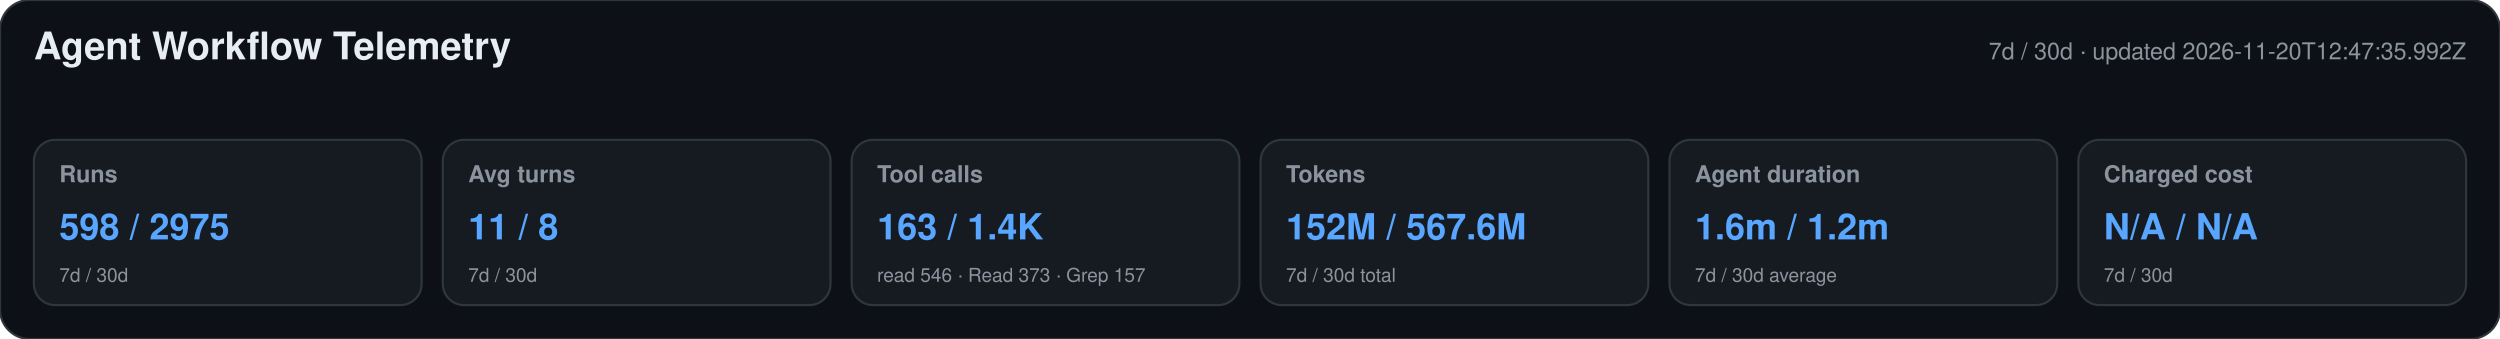
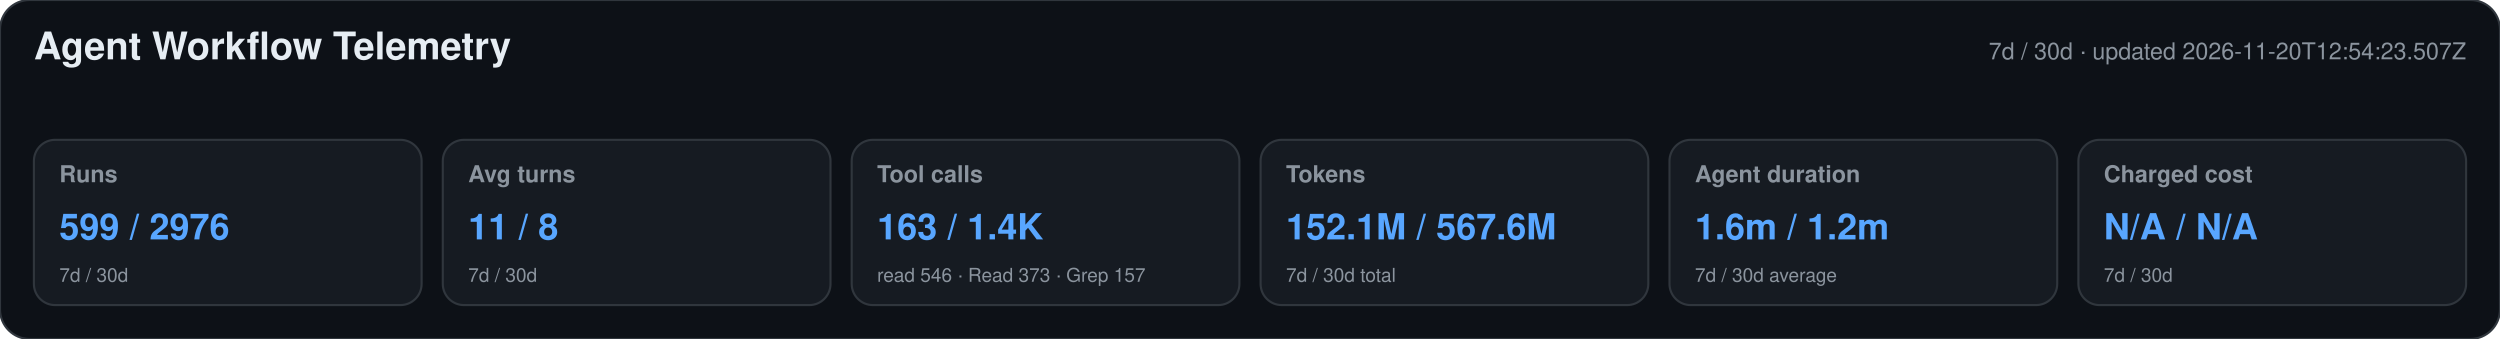
<svg xmlns="http://www.w3.org/2000/svg" width="1180" height="160" viewBox="0 0 1180 160" role="img" aria-labelledby="title desc">
  <style>text{font-family:-apple-system,BlinkMacSystemFont,"Segoe UI",Helvetica,Arial,sans-serif}.heading{font-size:18px;font-weight:650;fill:#e6edf3}.meta,.label,.secondary{fill:#8b949e}.meta,.label{font-size:11px}.label{font-weight:600}.primary{font-size:17px;font-weight:700;fill:#58a6ff}.secondary{font-size:9px}</style>
  <rect width="1180" height="160" rx="14" fill="#0d1117" stroke="#30363d" />
  <text x="16" y="28" class="heading">Agent Workflow Telemetry</text>
-   <text x="1164" y="28" text-anchor="end" class="meta">7d / 30d · updated 2026-11-20T12:47:35.992Z</text>
+   <text x="1164" y="28" text-anchor="end" class="meta">7d / 30d · updated 2026-11-20T12:54:23.507Z</text>
  <g>
    <rect x="16" y="66" width="183" height="78" rx="10" fill="#161b22" stroke="#30363d" />
    <text x="28" y="86" class="label">Runs</text>
-     <text x="28" y="113" class="primary">598 / 2975</text>
+     <text x="28" y="113" class="primary">599 / 2976</text>
    <text x="28" y="133" class="secondary">7d / 30d</text>
  </g>
  <g>
    <rect x="209" y="66" width="183" height="78" rx="10" fill="#161b22" stroke="#30363d" />
    <text x="221" y="86" class="label">Avg turns</text>
    <text x="221" y="113" class="primary">11 / 8</text>
    <text x="221" y="133" class="secondary">7d / 30d</text>
  </g>
  <g>
    <rect x="402" y="66" width="183" height="78" rx="10" fill="#161b22" stroke="#30363d" />
    <text x="414" y="86" class="label">Tool calls</text>
    <text x="414" y="113" class="primary">163 / 1.4K</text>
    <text x="414" y="133" class="secondary">read 546 · Read 373 · Grep 157</text>
  </g>
  <g>
    <rect x="595" y="66" width="183" height="78" rx="10" fill="#161b22" stroke="#30363d" />
    <text x="607" y="86" class="label">Tokens</text>
-     <text x="607" y="113" class="primary">152M / 567.6M</text>
+     <text x="607" y="113" class="primary">152.1M / 567.6M</text>
    <text x="607" y="133" class="secondary">7d / 30d total</text>
  </g>
  <g>
    <rect x="788" y="66" width="183" height="78" rx="10" fill="#161b22" stroke="#30363d" />
    <text x="800" y="86" class="label">Agent duration</text>
    <text x="800" y="113" class="primary">1.6m / 1.2m</text>
    <text x="800" y="133" class="secondary">7d / 30d average</text>
  </g>
  <g>
    <rect x="981" y="66" width="183" height="78" rx="10" fill="#161b22" stroke="#30363d" />
    <text x="993" y="86" class="label">Charged cost</text>
    <text x="993" y="113" class="primary">N/A / N/A</text>
    <text x="993" y="133" class="secondary">7d / 30d</text>
  </g>
</svg>
